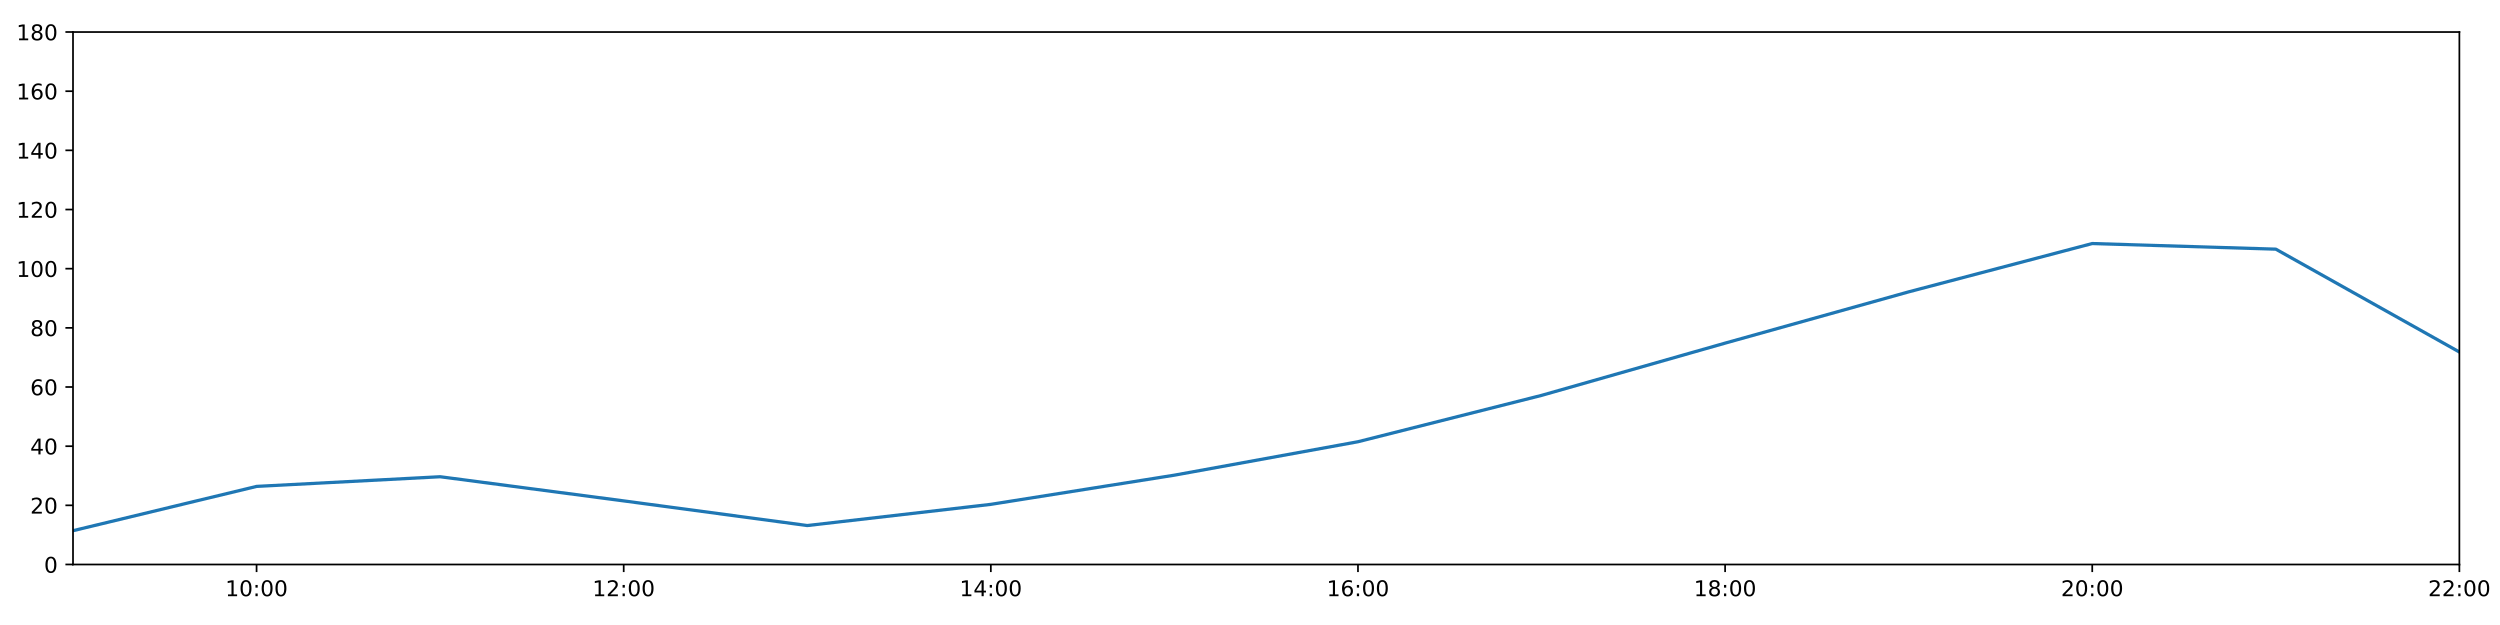
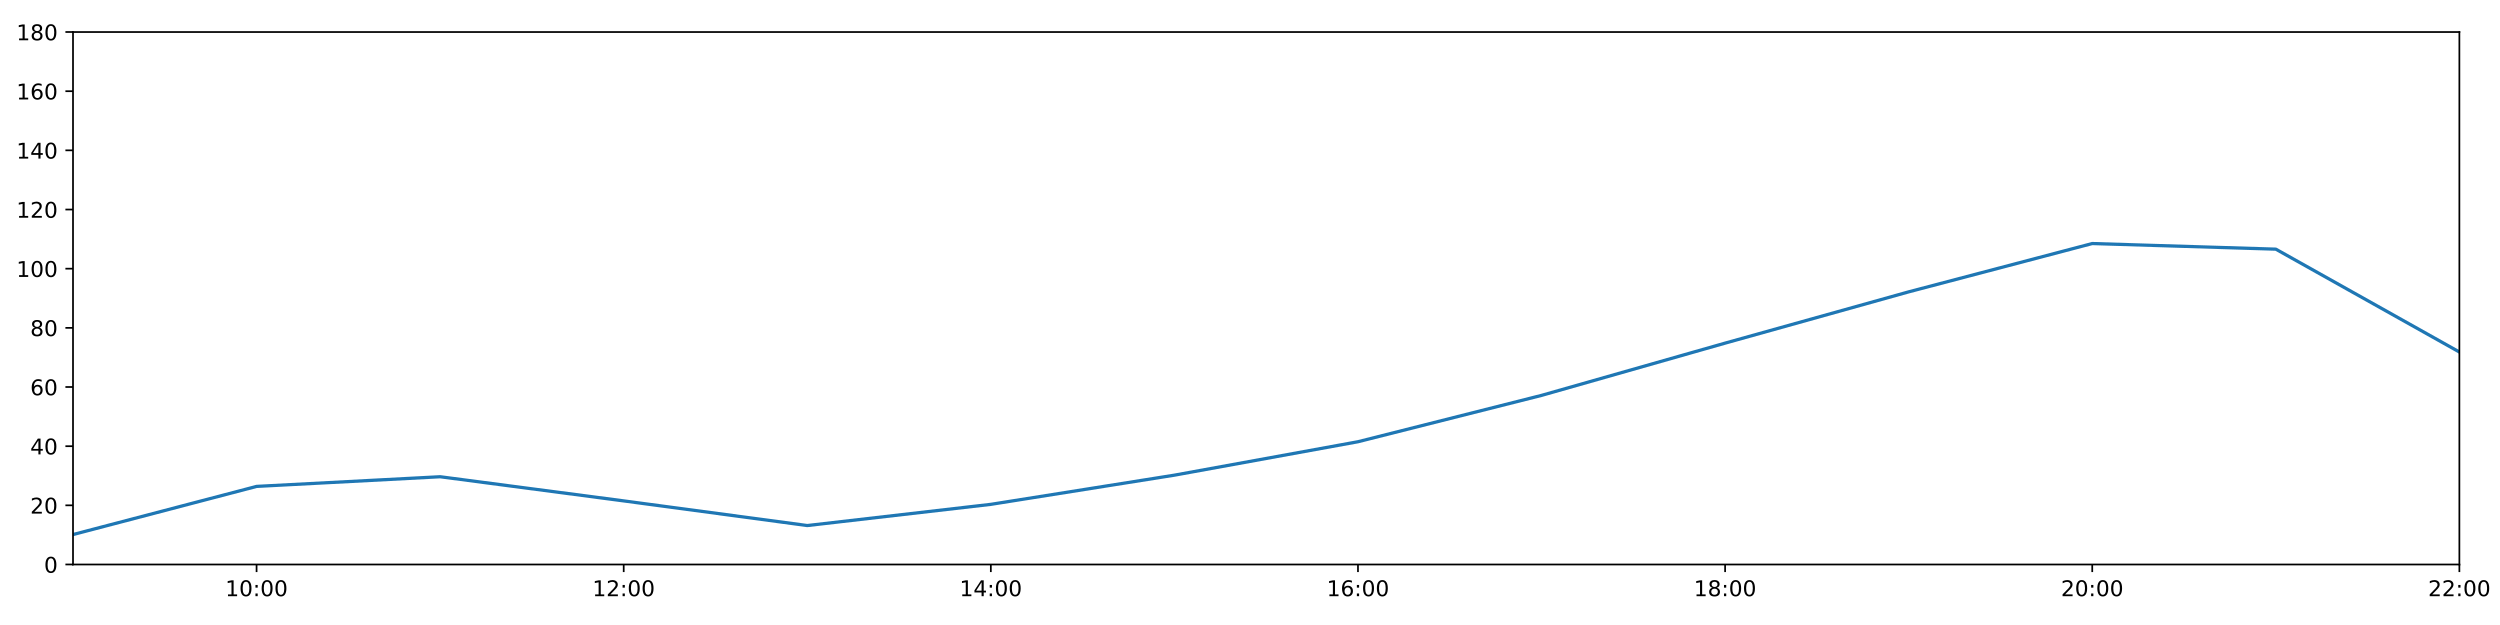
<svg xmlns="http://www.w3.org/2000/svg" xmlns:xlink="http://www.w3.org/1999/xlink" height="288pt" version="1.1" viewBox="0 0 1152 288" width="1152pt">
  <defs>
    <style type="text/css">
*{stroke-linecap:butt;stroke-linejoin:round;}
  </style>
  </defs>
  <g id="figure_1">
    <g id="patch_1">
      <path d="M 0 288  L 1152 288  L 1152 0  L 0 0  z " style="fill:#ffffff;" />
    </g>
    <g id="axes_1">
      <g id="patch_2">
        <path d="M 33.64 260.12  L 1133.28 260.12  L 1133.28 14.76  L 33.64 14.76  z " style="fill:#ffffff;" />
      </g>
      <g id="matplotlib.axis_1">
        <g id="xtick_1">
          <g id="line2d_1">
            <defs>
-               <path d="M 0 0  L 0 3.5  " id="m196605d3bf" style="stroke:#000000;stroke-width:0.8;" />
-             </defs>
-             <g>
-               <use style="stroke:#000000;stroke-width:0.8;" x="118.228" xlink:href="#m196605d3bf" y="260.12" />
+               <path d="M 0 0  L 0 3.5  " id="med58332f98" style="stroke:#000000;stroke-width:0.8;" />
+             </defs>
+             <g>
+               <use style="stroke:#000000;stroke-width:0.8;" x="118.228" xlink:href="#med58332f98" y="260.12" />
            </g>
          </g>
          <g id="text_1">
            <defs>
              <path d="M 12.406 8.297  L 28.516 8.297  L 28.516 63.922  L 10.984 60.406  L 10.984 69.391  L 28.422 72.906  L 38.281 72.906  L 38.281 8.297  L 54.391 8.297  L 54.391 0  L 12.406 0  z " id="DejaVuSans-49" />
              <path d="M 31.781 66.406  Q 24.172 66.406 20.328 58.906  Q 16.5 51.422 16.5 36.375  Q 16.5 21.391 20.328 13.891  Q 24.172 6.391 31.781 6.391  Q 39.453 6.391 43.281 13.891  Q 47.125 21.391 47.125 36.375  Q 47.125 51.422 43.281 58.906  Q 39.453 66.406 31.781 66.406  z M 31.781 74.219  Q 44.047 74.219 50.516 64.516  Q 56.984 54.828 56.984 36.375  Q 56.984 17.969 50.516 8.266  Q 44.047 -1.422 31.781 -1.422  Q 19.531 -1.422 13.062 8.266  Q 6.594 17.969 6.594 36.375  Q 6.594 54.828 13.062 64.516  Q 19.531 74.219 31.781 74.219  z " id="DejaVuSans-48" />
              <path d="M 11.719 12.406  L 22.016 12.406  L 22.016 0  L 11.719 0  z M 11.719 51.703  L 22.016 51.703  L 22.016 39.312  L 11.719 39.312  z " id="DejaVuSans-58" />
            </defs>
            <g transform="translate(103.8183 274.7184)scale(0.1 -0.1)">
              <use xlink:href="#DejaVuSans-49" />
              <use x="63.623" xlink:href="#DejaVuSans-48" />
              <use x="127.246" xlink:href="#DejaVuSans-58" />
              <use x="160.938" xlink:href="#DejaVuSans-48" />
              <use x="224.561" xlink:href="#DejaVuSans-48" />
            </g>
          </g>
        </g>
        <g id="xtick_2">
          <g id="line2d_2">
            <g>
-               <use style="stroke:#000000;stroke-width:0.8;" x="287.403" xlink:href="#m196605d3bf" y="260.12" />
+               <use style="stroke:#000000;stroke-width:0.8;" x="287.403" xlink:href="#med58332f98" y="260.12" />
            </g>
          </g>
          <g id="text_2">
            <defs>
              <path d="M 19.188 8.297  L 53.609 8.297  L 53.609 0  L 7.328 0  L 7.328 8.297  Q 12.938 14.109 22.625 23.891  Q 32.328 33.688 34.812 36.531  Q 39.547 41.844 41.422 45.531  Q 43.312 49.219 43.312 52.781  Q 43.312 58.594 39.234 62.25  Q 35.156 65.922 28.609 65.922  Q 23.969 65.922 18.812 64.312  Q 13.672 62.703 7.812 59.422  L 7.812 69.391  Q 13.766 71.781 18.938 73  Q 24.125 74.219 28.422 74.219  Q 39.75 74.219 46.484 68.547  Q 53.219 62.891 53.219 53.422  Q 53.219 48.922 51.531 44.891  Q 49.859 40.875 45.406 35.406  Q 44.188 33.984 37.641 27.219  Q 31.109 20.453 19.188 8.297  z " id="DejaVuSans-50" />
            </defs>
            <g transform="translate(272.9937 274.7184)scale(0.1 -0.1)">
              <use xlink:href="#DejaVuSans-49" />
              <use x="63.623" xlink:href="#DejaVuSans-50" />
              <use x="127.246" xlink:href="#DejaVuSans-58" />
              <use x="160.938" xlink:href="#DejaVuSans-48" />
              <use x="224.561" xlink:href="#DejaVuSans-48" />
            </g>
          </g>
        </g>
        <g id="xtick_3">
          <g id="line2d_3">
            <g>
-               <use style="stroke:#000000;stroke-width:0.8;" x="456.578" xlink:href="#m196605d3bf" y="260.12" />
+               <use style="stroke:#000000;stroke-width:0.8;" x="456.578" xlink:href="#med58332f98" y="260.12" />
            </g>
          </g>
          <g id="text_3">
            <defs>
              <path d="M 37.797 64.312  L 12.891 25.391  L 37.797 25.391  z M 35.203 72.906  L 47.609 72.906  L 47.609 25.391  L 58.016 25.391  L 58.016 17.188  L 47.609 17.188  L 47.609 0  L 37.797 0  L 37.797 17.188  L 4.891 17.188  L 4.891 26.703  z " id="DejaVuSans-52" />
            </defs>
            <g transform="translate(442.1691 274.7184)scale(0.1 -0.1)">
              <use xlink:href="#DejaVuSans-49" />
              <use x="63.623" xlink:href="#DejaVuSans-52" />
              <use x="127.246" xlink:href="#DejaVuSans-58" />
              <use x="160.938" xlink:href="#DejaVuSans-48" />
              <use x="224.561" xlink:href="#DejaVuSans-48" />
            </g>
          </g>
        </g>
        <g id="xtick_4">
          <g id="line2d_4">
            <g>
-               <use style="stroke:#000000;stroke-width:0.8;" x="625.754" xlink:href="#m196605d3bf" y="260.12" />
+               <use style="stroke:#000000;stroke-width:0.8;" x="625.754" xlink:href="#med58332f98" y="260.12" />
            </g>
          </g>
          <g id="text_4">
            <defs>
              <path d="M 33.016 40.375  Q 26.375 40.375 22.484 35.828  Q 18.609 31.297 18.609 23.391  Q 18.609 15.531 22.484 10.953  Q 26.375 6.391 33.016 6.391  Q 39.656 6.391 43.531 10.953  Q 47.406 15.531 47.406 23.391  Q 47.406 31.297 43.531 35.828  Q 39.656 40.375 33.016 40.375  z M 52.594 71.297  L 52.594 62.312  Q 48.875 64.062 45.094 64.984  Q 41.312 65.922 37.594 65.922  Q 27.828 65.922 22.672 59.328  Q 17.531 52.734 16.797 39.406  Q 19.672 43.656 24.016 45.922  Q 28.375 48.188 33.594 48.188  Q 44.578 48.188 50.953 41.516  Q 57.328 34.859 57.328 23.391  Q 57.328 12.156 50.688 5.359  Q 44.047 -1.422 33.016 -1.422  Q 20.359 -1.422 13.672 8.266  Q 6.984 17.969 6.984 36.375  Q 6.984 53.656 15.188 63.938  Q 23.391 74.219 37.203 74.219  Q 40.922 74.219 44.703 73.484  Q 48.484 72.75 52.594 71.297  z " id="DejaVuSans-54" />
            </defs>
            <g transform="translate(611.3445 274.7184)scale(0.1 -0.1)">
              <use xlink:href="#DejaVuSans-49" />
              <use x="63.623" xlink:href="#DejaVuSans-54" />
              <use x="127.246" xlink:href="#DejaVuSans-58" />
              <use x="160.938" xlink:href="#DejaVuSans-48" />
              <use x="224.561" xlink:href="#DejaVuSans-48" />
            </g>
          </g>
        </g>
        <g id="xtick_5">
          <g id="line2d_5">
            <g>
-               <use style="stroke:#000000;stroke-width:0.8;" x="794.929" xlink:href="#m196605d3bf" y="260.12" />
+               <use style="stroke:#000000;stroke-width:0.8;" x="794.929" xlink:href="#med58332f98" y="260.12" />
            </g>
          </g>
          <g id="text_5">
            <defs>
              <path d="M 31.781 34.625  Q 24.75 34.625 20.719 30.859  Q 16.703 27.094 16.703 20.516  Q 16.703 13.922 20.719 10.156  Q 24.75 6.391 31.781 6.391  Q 38.812 6.391 42.859 10.172  Q 46.922 13.969 46.922 20.516  Q 46.922 27.094 42.891 30.859  Q 38.875 34.625 31.781 34.625  z M 21.922 38.812  Q 15.578 40.375 12.031 44.719  Q 8.5 49.078 8.5 55.328  Q 8.5 64.062 14.719 69.141  Q 20.953 74.219 31.781 74.219  Q 42.672 74.219 48.875 69.141  Q 55.078 64.062 55.078 55.328  Q 55.078 49.078 51.531 44.719  Q 48 40.375 41.703 38.812  Q 48.828 37.156 52.797 32.312  Q 56.781 27.484 56.781 20.516  Q 56.781 9.906 50.312 4.234  Q 43.844 -1.422 31.781 -1.422  Q 19.734 -1.422 13.25 4.234  Q 6.781 9.906 6.781 20.516  Q 6.781 27.484 10.781 32.312  Q 14.797 37.156 21.922 38.812  z M 18.312 54.391  Q 18.312 48.734 21.844 45.562  Q 25.391 42.391 31.781 42.391  Q 38.141 42.391 41.719 45.562  Q 45.312 48.734 45.312 54.391  Q 45.312 60.062 41.719 63.234  Q 38.141 66.406 31.781 66.406  Q 25.391 66.406 21.844 63.234  Q 18.312 60.062 18.312 54.391  z " id="DejaVuSans-56" />
            </defs>
            <g transform="translate(780.5199 274.7184)scale(0.1 -0.1)">
              <use xlink:href="#DejaVuSans-49" />
              <use x="63.623" xlink:href="#DejaVuSans-56" />
              <use x="127.246" xlink:href="#DejaVuSans-58" />
              <use x="160.938" xlink:href="#DejaVuSans-48" />
              <use x="224.561" xlink:href="#DejaVuSans-48" />
            </g>
          </g>
        </g>
        <g id="xtick_6">
          <g id="line2d_6">
            <g>
-               <use style="stroke:#000000;stroke-width:0.8;" x="964.105" xlink:href="#m196605d3bf" y="260.12" />
+               <use style="stroke:#000000;stroke-width:0.8;" x="964.105" xlink:href="#med58332f98" y="260.12" />
            </g>
          </g>
          <g id="text_6">
            <g transform="translate(949.6952 274.7184)scale(0.1 -0.1)">
              <use xlink:href="#DejaVuSans-50" />
              <use x="63.623" xlink:href="#DejaVuSans-48" />
              <use x="127.246" xlink:href="#DejaVuSans-58" />
              <use x="160.938" xlink:href="#DejaVuSans-48" />
              <use x="224.561" xlink:href="#DejaVuSans-48" />
            </g>
          </g>
        </g>
        <g id="xtick_7">
          <g id="line2d_7">
            <g>
-               <use style="stroke:#000000;stroke-width:0.8;" x="1133.28" xlink:href="#m196605d3bf" y="260.12" />
+               <use style="stroke:#000000;stroke-width:0.8;" x="1133.28" xlink:href="#med58332f98" y="260.12" />
            </g>
          </g>
          <g id="text_7">
            <g transform="translate(1118.871 274.7184)scale(0.1 -0.1)">
              <use xlink:href="#DejaVuSans-50" />
              <use x="63.623" xlink:href="#DejaVuSans-50" />
              <use x="127.246" xlink:href="#DejaVuSans-58" />
              <use x="160.938" xlink:href="#DejaVuSans-48" />
              <use x="224.561" xlink:href="#DejaVuSans-48" />
            </g>
          </g>
        </g>
      </g>
      <g id="matplotlib.axis_2">
        <g id="ytick_1">
          <g id="line2d_8">
            <defs>
-               <path d="M 0 0  L -3.5 0  " id="m37d39ac027" style="stroke:#000000;stroke-width:0.8;" />
-             </defs>
-             <g>
-               <use style="stroke:#000000;stroke-width:0.8;" x="33.64" xlink:href="#m37d39ac027" y="260.12" />
+               <path d="M 0 0  L -3.5 0  " id="m751b9f69f3" style="stroke:#000000;stroke-width:0.8;" />
+             </defs>
+             <g>
+               <use style="stroke:#000000;stroke-width:0.8;" x="33.64" xlink:href="#m751b9f69f3" y="260.12" />
            </g>
          </g>
          <g id="text_8">
            <g transform="translate(20.2775 263.9192)scale(0.1 -0.1)">
              <use xlink:href="#DejaVuSans-48" />
            </g>
          </g>
        </g>
        <g id="ytick_2">
          <g id="line2d_9">
            <g>
-               <use style="stroke:#000000;stroke-width:0.8;" x="33.64" xlink:href="#m37d39ac027" y="232.858" />
+               <use style="stroke:#000000;stroke-width:0.8;" x="33.64" xlink:href="#m751b9f69f3" y="232.858" />
            </g>
          </g>
          <g id="text_9">
            <g transform="translate(13.915 236.657)scale(0.1 -0.1)">
              <use xlink:href="#DejaVuSans-50" />
              <use x="63.623" xlink:href="#DejaVuSans-48" />
            </g>
          </g>
        </g>
        <g id="ytick_3">
          <g id="line2d_10">
            <g>
-               <use style="stroke:#000000;stroke-width:0.8;" x="33.64" xlink:href="#m37d39ac027" y="205.596" />
+               <use style="stroke:#000000;stroke-width:0.8;" x="33.64" xlink:href="#m751b9f69f3" y="205.596" />
            </g>
          </g>
          <g id="text_10">
            <g transform="translate(13.915 209.3948)scale(0.1 -0.1)">
              <use xlink:href="#DejaVuSans-52" />
              <use x="63.623" xlink:href="#DejaVuSans-48" />
            </g>
          </g>
        </g>
        <g id="ytick_4">
          <g id="line2d_11">
            <g>
-               <use style="stroke:#000000;stroke-width:0.8;" x="33.64" xlink:href="#m37d39ac027" y="178.333" />
+               <use style="stroke:#000000;stroke-width:0.8;" x="33.64" xlink:href="#m751b9f69f3" y="178.333" />
            </g>
          </g>
          <g id="text_11">
            <g transform="translate(13.915 182.1326)scale(0.1 -0.1)">
              <use xlink:href="#DejaVuSans-54" />
              <use x="63.623" xlink:href="#DejaVuSans-48" />
            </g>
          </g>
        </g>
        <g id="ytick_5">
          <g id="line2d_12">
            <g>
-               <use style="stroke:#000000;stroke-width:0.8;" x="33.64" xlink:href="#m37d39ac027" y="151.071" />
+               <use style="stroke:#000000;stroke-width:0.8;" x="33.64" xlink:href="#m751b9f69f3" y="151.071" />
            </g>
          </g>
          <g id="text_12">
            <g transform="translate(13.915 154.8703)scale(0.1 -0.1)">
              <use xlink:href="#DejaVuSans-56" />
              <use x="63.623" xlink:href="#DejaVuSans-48" />
            </g>
          </g>
        </g>
        <g id="ytick_6">
          <g id="line2d_13">
            <g>
-               <use style="stroke:#000000;stroke-width:0.8;" x="33.64" xlink:href="#m37d39ac027" y="123.809" />
+               <use style="stroke:#000000;stroke-width:0.8;" x="33.64" xlink:href="#m751b9f69f3" y="123.809" />
            </g>
          </g>
          <g id="text_13">
            <g transform="translate(7.5525 127.6081)scale(0.1 -0.1)">
              <use xlink:href="#DejaVuSans-49" />
              <use x="63.623" xlink:href="#DejaVuSans-48" />
              <use x="127.246" xlink:href="#DejaVuSans-48" />
            </g>
          </g>
        </g>
        <g id="ytick_7">
          <g id="line2d_14">
            <g>
-               <use style="stroke:#000000;stroke-width:0.8;" x="33.64" xlink:href="#m37d39ac027" y="96.547" />
+               <use style="stroke:#000000;stroke-width:0.8;" x="33.64" xlink:href="#m751b9f69f3" y="96.547" />
            </g>
          </g>
          <g id="text_14">
            <g transform="translate(7.5525 100.3459)scale(0.1 -0.1)">
              <use xlink:href="#DejaVuSans-49" />
              <use x="63.623" xlink:href="#DejaVuSans-50" />
              <use x="127.246" xlink:href="#DejaVuSans-48" />
            </g>
          </g>
        </g>
        <g id="ytick_8">
          <g id="line2d_15">
            <g>
-               <use style="stroke:#000000;stroke-width:0.8;" x="33.64" xlink:href="#m37d39ac027" y="69.284" />
+               <use style="stroke:#000000;stroke-width:0.8;" x="33.64" xlink:href="#m751b9f69f3" y="69.284" />
            </g>
          </g>
          <g id="text_15">
            <g transform="translate(7.5525 73.08366)scale(0.1 -0.1)">
              <use xlink:href="#DejaVuSans-49" />
              <use x="63.623" xlink:href="#DejaVuSans-52" />
              <use x="127.246" xlink:href="#DejaVuSans-48" />
            </g>
          </g>
        </g>
        <g id="ytick_9">
          <g id="line2d_16">
            <g>
-               <use style="stroke:#000000;stroke-width:0.8;" x="33.64" xlink:href="#m37d39ac027" y="42.022" />
+               <use style="stroke:#000000;stroke-width:0.8;" x="33.64" xlink:href="#m751b9f69f3" y="42.022" />
            </g>
          </g>
          <g id="text_16">
            <g transform="translate(7.5525 45.82144)scale(0.1 -0.1)">
              <use xlink:href="#DejaVuSans-49" />
              <use x="63.623" xlink:href="#DejaVuSans-54" />
              <use x="127.246" xlink:href="#DejaVuSans-48" />
            </g>
          </g>
        </g>
        <g id="ytick_10">
          <g id="line2d_17">
            <g>
-               <use style="stroke:#000000;stroke-width:0.8;" x="33.64" xlink:href="#m37d39ac027" y="14.76" />
+               <use style="stroke:#000000;stroke-width:0.8;" x="33.64" xlink:href="#m751b9f69f3" y="14.76" />
            </g>
          </g>
          <g id="text_17">
            <g transform="translate(7.5525 18.55922)scale(0.1 -0.1)">
              <use xlink:href="#DejaVuSans-49" />
              <use x="63.623" xlink:href="#DejaVuSans-56" />
              <use x="127.246" xlink:href="#DejaVuSans-48" />
            </g>
          </g>
        </g>
      </g>
      <g id="line2d_18">
-         <path clip-path="url(#p880bf55ab7)" d="M 33.64 244.542  L 118.228 224.134  L 202.815 219.681  L 287.403 230.813  L 371.991 242.172  L 456.578 232.403  L 541.166 218.954  L 625.754 203.551  L 710.342 182.195  L 794.929 158.114  L 879.517 134.487  L 964.105 112.222  L 1048.692 114.812  L 1133.28 162.203  " style="fill:none;stroke:#1f77b4;stroke-linecap:square;stroke-width:1.5;" />
+         <path clip-path="url(#p2f20ca161a)" d="M 33.64 246.319  L 118.228 224.134  L 202.815 219.681  L 287.403 230.813  L 371.991 242.172  L 456.578 232.403  L 541.166 218.954  L 625.754 203.551  L 710.342 182.195  L 794.929 158.114  L 879.517 134.487  L 964.105 112.222  L 1048.692 114.812  L 1133.28 162.203  " style="fill:none;stroke:#1f77b4;stroke-linecap:square;stroke-width:1.5;" />
      </g>
      <g id="patch_3">
        <path d="M 33.64 260.12  L 33.64 14.76  " style="fill:none;stroke:#000000;stroke-linecap:square;stroke-linejoin:miter;stroke-width:0.8;" />
      </g>
      <g id="patch_4">
        <path d="M 1133.28 260.12  L 1133.28 14.76  " style="fill:none;stroke:#000000;stroke-linecap:square;stroke-linejoin:miter;stroke-width:0.8;" />
      </g>
      <g id="patch_5">
        <path d="M 33.64 260.12  L 1133.28 260.12  " style="fill:none;stroke:#000000;stroke-linecap:square;stroke-linejoin:miter;stroke-width:0.8;" />
      </g>
      <g id="patch_6">
        <path d="M 33.64 14.76  L 1133.28 14.76  " style="fill:none;stroke:#000000;stroke-linecap:square;stroke-linejoin:miter;stroke-width:0.8;" />
      </g>
    </g>
  </g>
  <defs>
-     <clipPath id="p880bf55ab7">
+     <clipPath id="p2f20ca161a">
      <rect height="245.36" width="1099.64" x="33.64" y="14.76" />
    </clipPath>
  </defs>
</svg>
